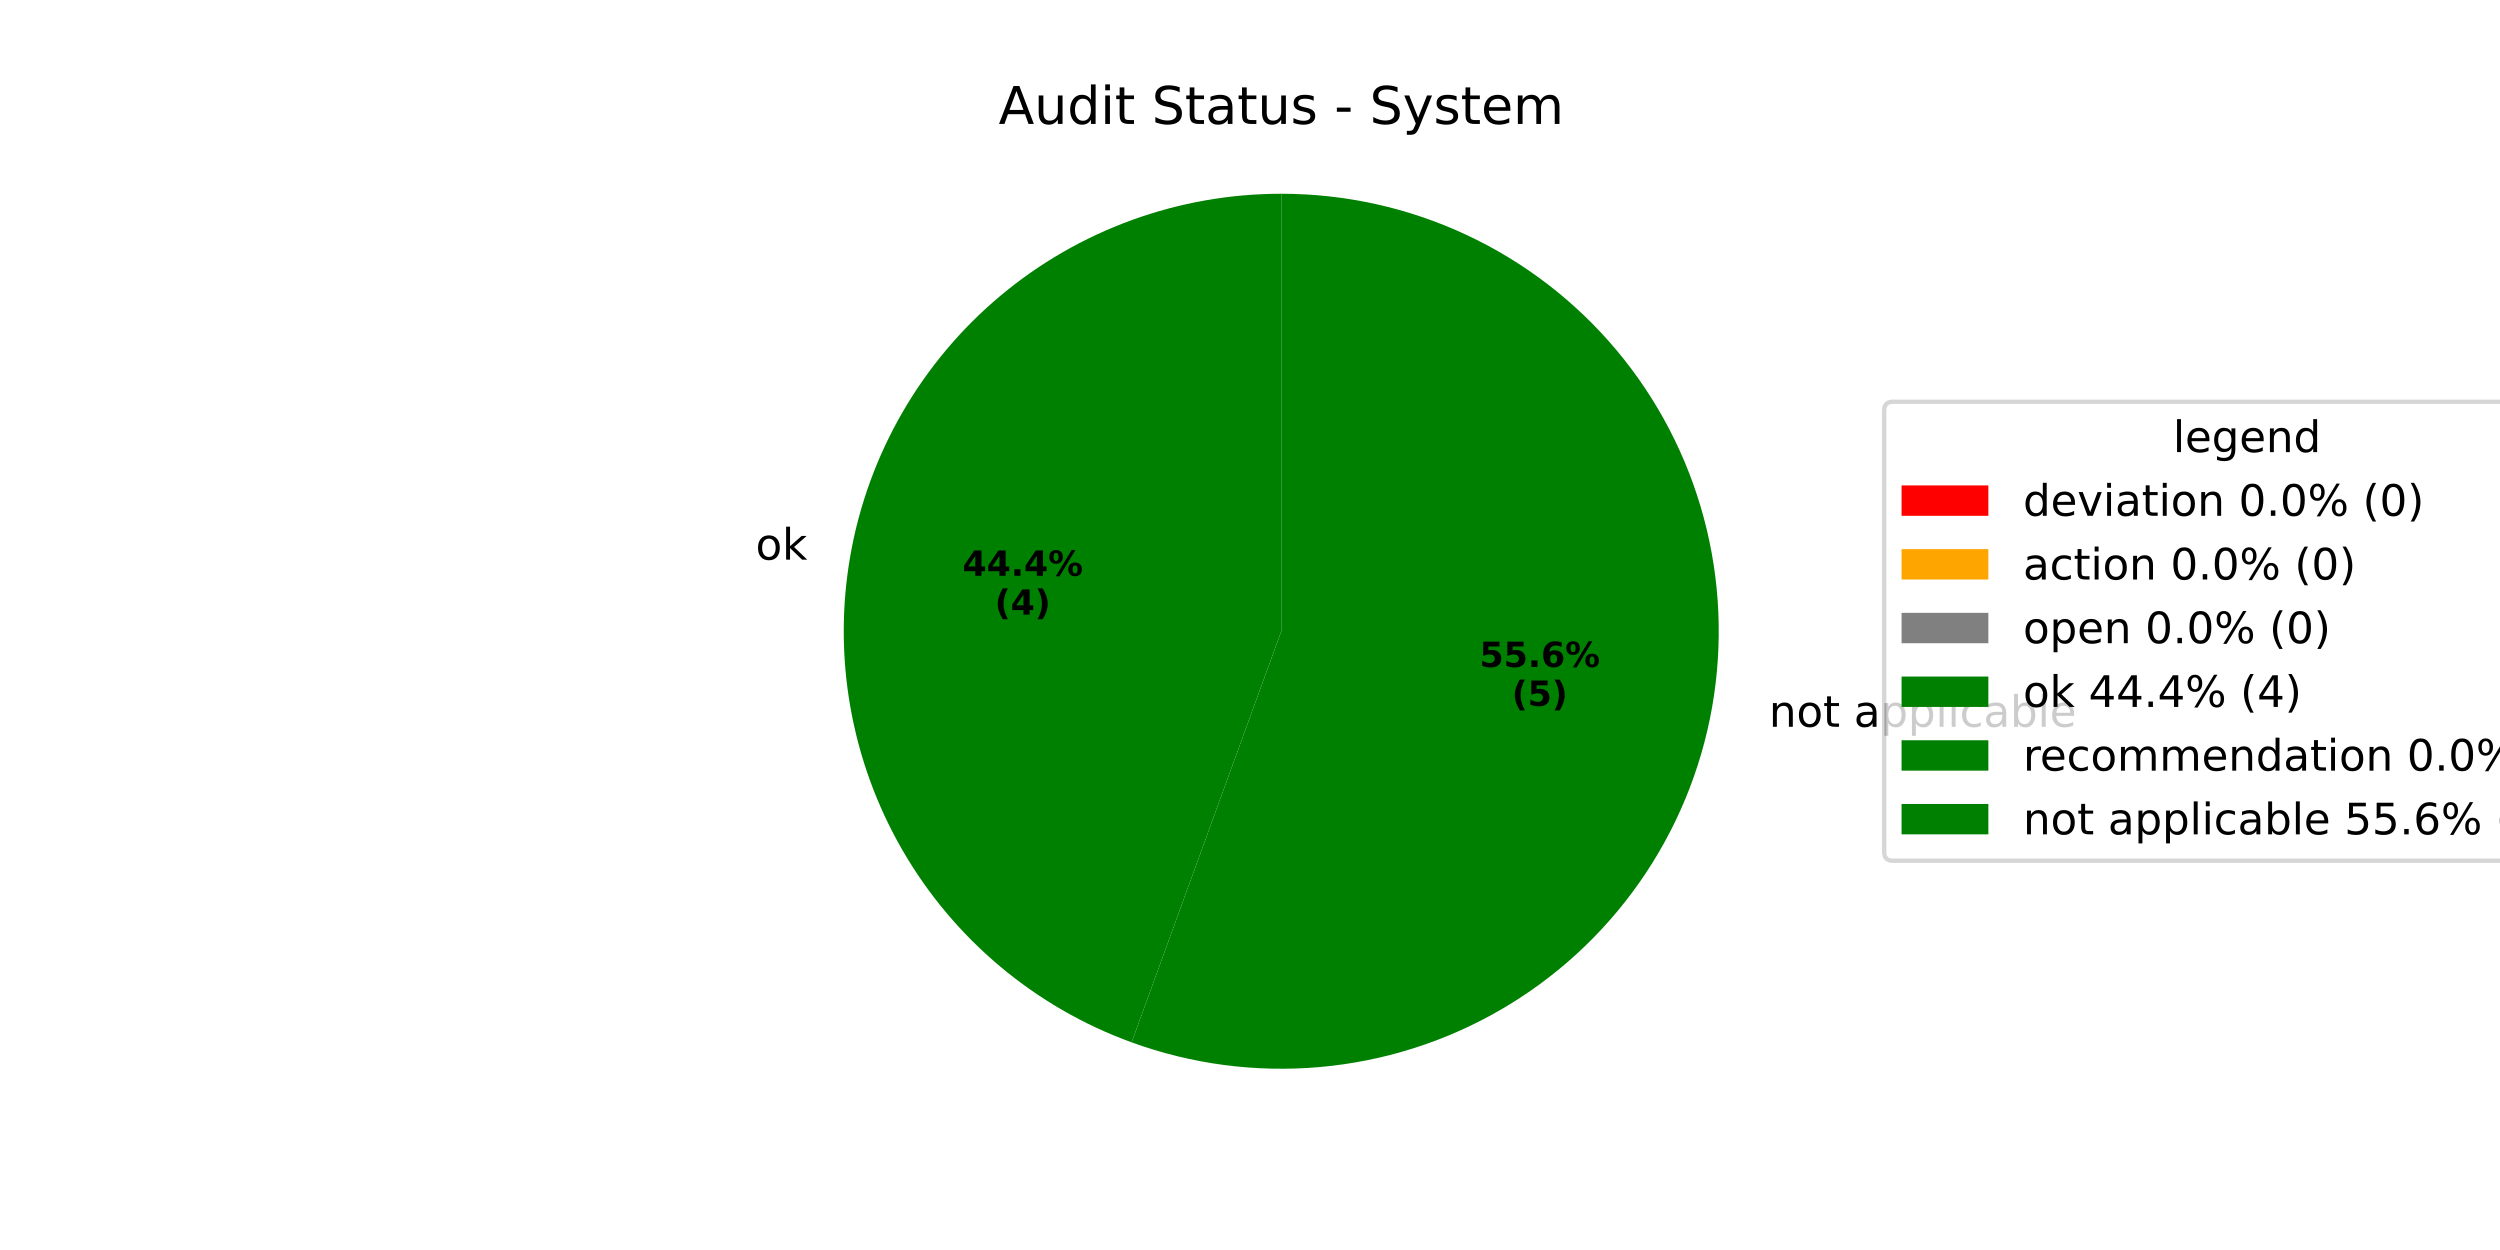
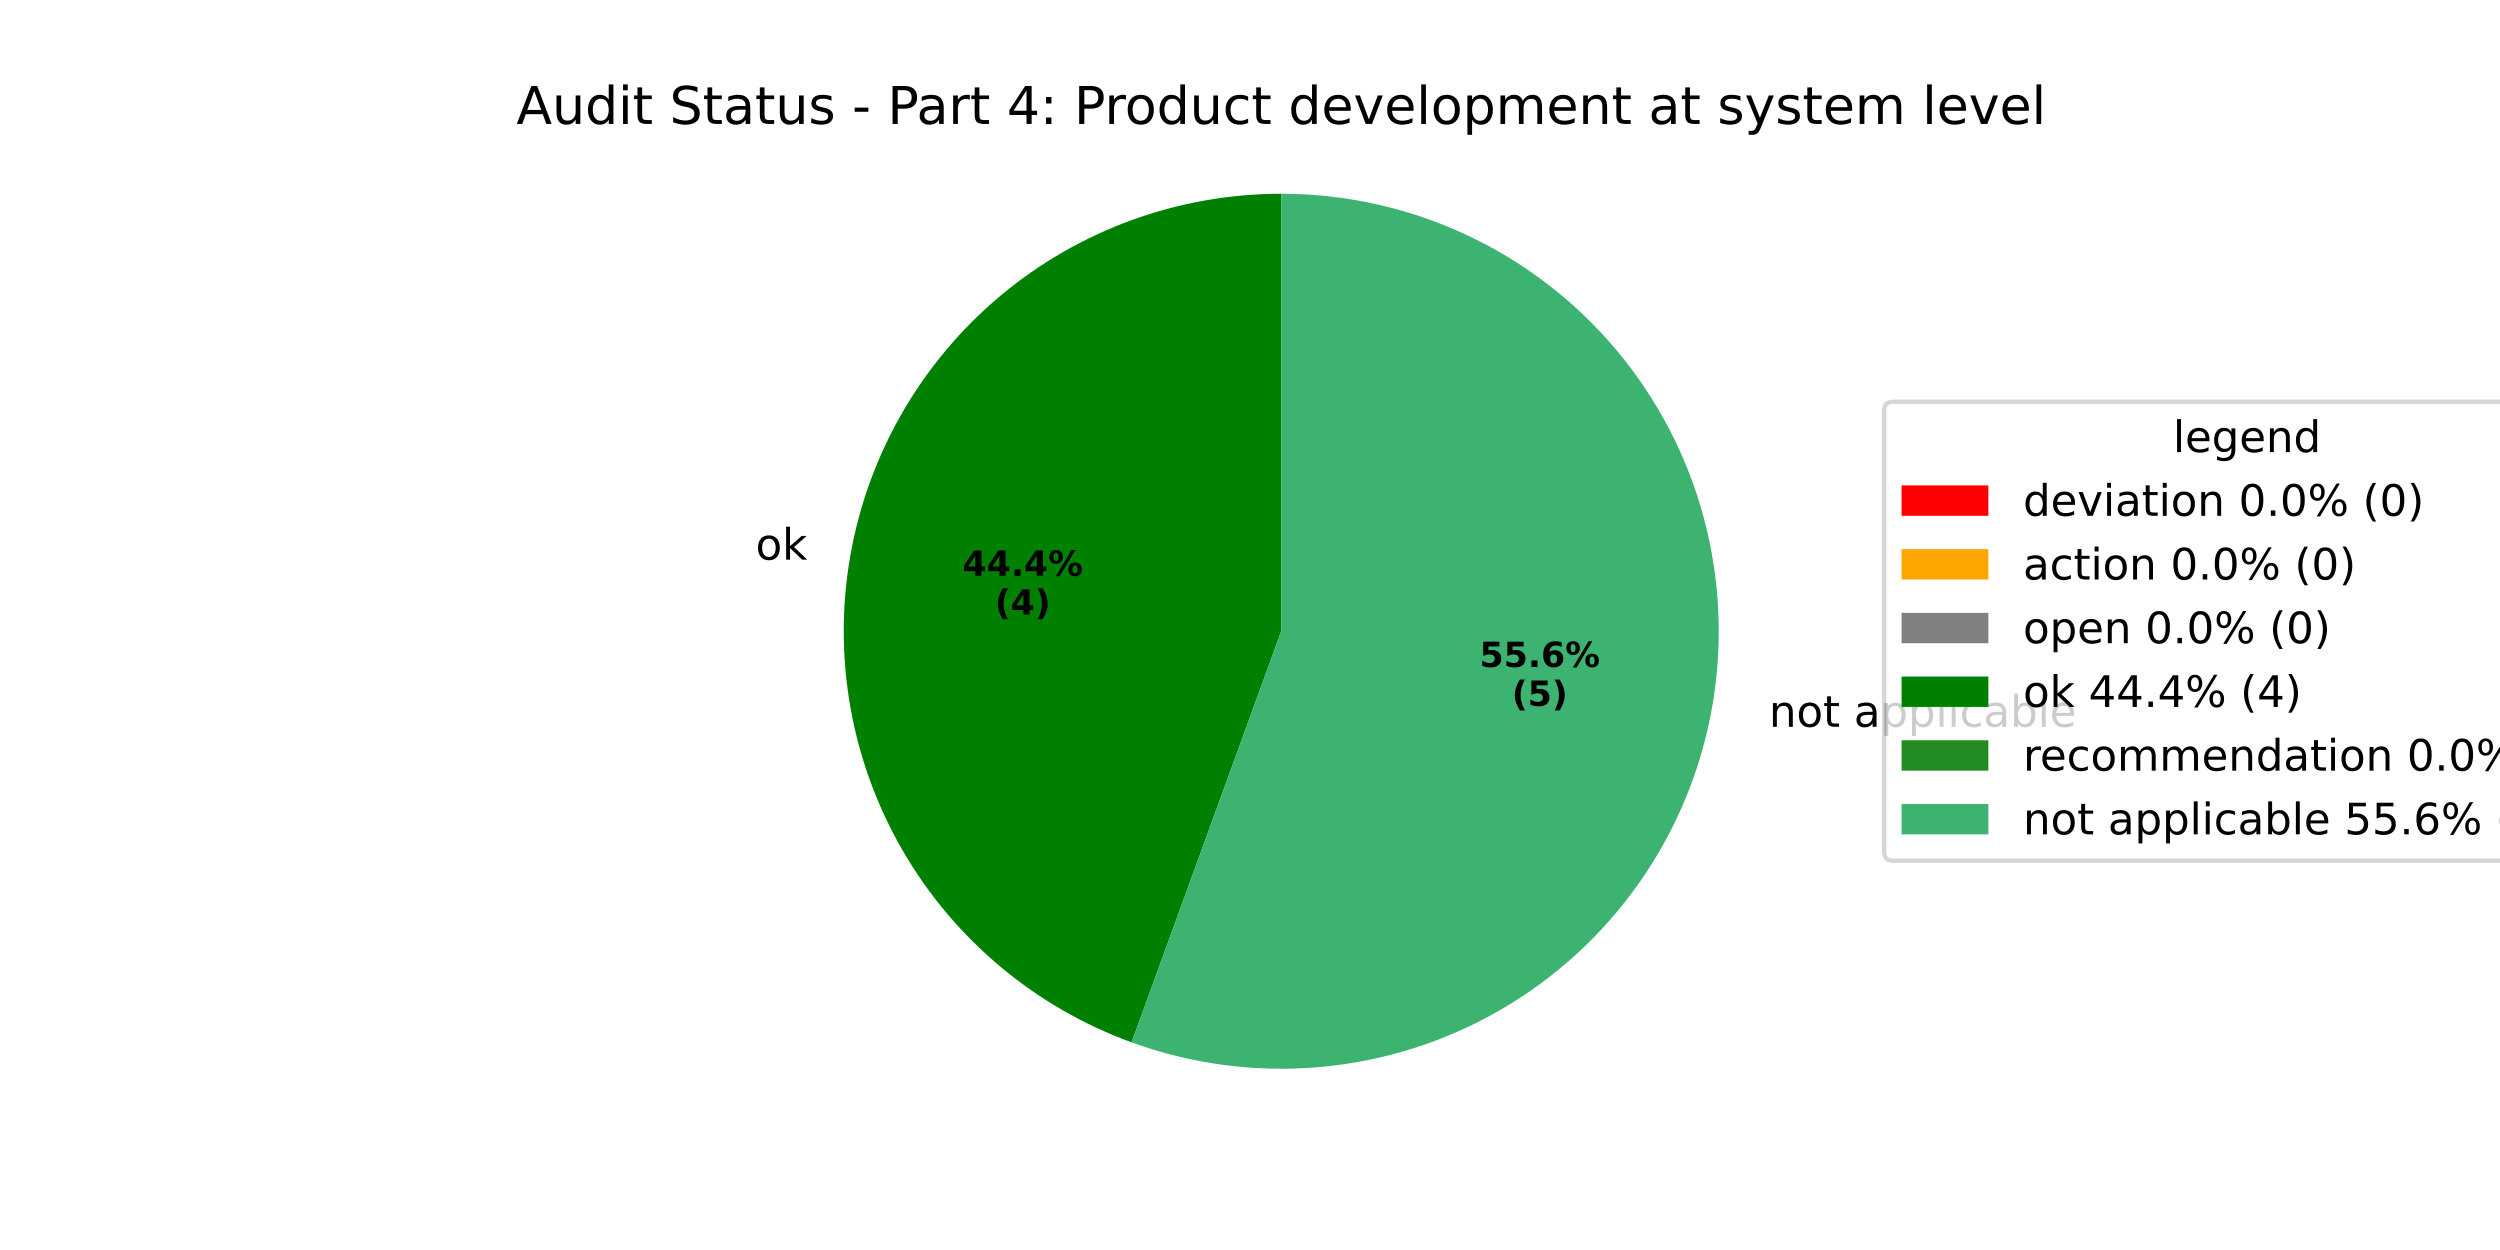
<svg xmlns="http://www.w3.org/2000/svg" xmlns:xlink="http://www.w3.org/1999/xlink" width="576pt" height="288pt" viewBox="0 0 576 288" version="1.1">
  <defs>
    <style type="text/css">*{stroke-linejoin: round; stroke-linecap: butt}</style>
  </defs>
  <g id="figure_1">
    <g id="patch_1">
      <path d="M 0 288  L 576 288  L 576 0  L 0 0  z " style="fill: #ffffff" />
    </g>
    <g id="axes_1">
      <g id="patch_2">
        <path d="M 295.2 44.64  C 295.2 44.64 295.2 44.64 295.2 44.64  L 295.2 145.44  z " style="fill: #ff0000" />
      </g>
      <g id="patch_3">
        <path d="M 295.2 44.64  C 295.2 44.64 295.2 44.64 295.2 44.64  L 295.2 145.44  z " style="fill: #ffa500" />
      </g>
      <g id="patch_4">
        <path d="M 295.2 44.64  C 295.2 44.64 295.2 44.64 295.2 44.64  L 295.2 145.44  z " style="fill: #808080" />
      </g>
      <g id="patch_5">
        <path d="M 295.2 44.64  C 271.507 44.64 248.556 52.993 230.407 68.223  C 212.257 83.452 200.045 104.604 195.931 127.936  C 191.817 151.269 196.058 175.322 207.904 195.84  C 219.751 216.358 238.46 232.058 260.724 240.161  L 295.2 145.44  z " style="fill: #008000" />
      </g>
      <g id="patch_6">
-         <path d="M 260.724 240.161  C 260.724 240.161 260.724 240.161 260.724 240.161  L 295.2 145.44  z " style="fill: #008000" />
+         <path d="M 260.724 240.161  C 260.724 240.161 260.724 240.161 260.724 240.161  L 295.2 145.44  z " style="fill: #228b22" />
      </g>
      <g id="patch_7">
-         <path d="M 260.724 240.161  C 274.555 245.195 289.322 247.139 303.985 245.856  C 318.648 244.574 332.853 240.095 345.6 232.735  C 358.346 225.376 369.328 215.313 377.77 203.257  C 386.213 191.2 391.912 177.439 394.468 162.944  C 397.024 148.449 396.375 133.568 392.565 119.351  C 388.756 105.134 381.878 91.922 372.417 80.647  C 362.956 69.372 351.139 60.305 337.8 54.084  C 324.46 47.864 309.918 44.64 295.2 44.64  L 295.2 145.44  z " style="fill: #008000" />
+         <path d="M 260.724 240.161  C 274.555 245.195 289.322 247.139 303.985 245.856  C 318.648 244.574 332.853 240.095 345.6 232.735  C 358.346 225.376 369.328 215.313 377.77 203.257  C 386.213 191.2 391.912 177.439 394.468 162.944  C 397.024 148.449 396.375 133.568 392.565 119.351  C 388.756 105.134 381.878 91.922 372.417 80.647  C 362.956 69.372 351.139 60.305 337.8 54.084  C 324.46 47.864 309.918 44.64 295.2 44.64  L 295.2 145.44  z " style="fill: #3cb371" />
      </g>
      <g id="matplotlib.axis_1" />
      <g id="matplotlib.axis_2" />
      <g id="text_1">
        <g transform="translate(170.9167 128.9453) scale(0.1 -0.1)">
          <defs>
            <path id="DejaVuSans-20" transform="scale(0.015625)" />
            <path id="DejaVuSans-6f" d="M 1959 3097  Q 1497 3097 1228 2736  Q 959 2375 959 1747  Q 959 1119 1226 758  Q 1494 397 1959 397  Q 2419 397 2687 759  Q 2956 1122 2956 1747  Q 2956 2369 2687 2733  Q 2419 3097 1959 3097  z M 1959 3584  Q 2709 3584 3137 3096  Q 3566 2609 3566 1747  Q 3566 888 3137 398  Q 2709 -91 1959 -91  Q 1206 -91 779 398  Q 353 888 353 1747  Q 353 2609 779 3096  Q 1206 3584 1959 3584  z " transform="scale(0.015625)" />
            <path id="DejaVuSans-6b" d="M 581 4863  L 1159 4863  L 1159 1991  L 2875 3500  L 3609 3500  L 1753 1863  L 3688 0  L 2938 0  L 1159 1709  L 1159 0  L 581 0  L 581 4863  z " transform="scale(0.015625)" />
          </defs>
          <use xlink:href="#DejaVuSans-20" />
          <use xlink:href="#DejaVuSans-6f" transform="translate(31.78711 0)" />
          <use xlink:href="#DejaVuSans-6b" transform="translate(92.96875 0)" />
        </g>
      </g>
      <g id="text_2">
        <g transform="translate(221.7617 132.6661) scale(0.08 -0.08)">
          <defs>
            <path id="DejaVuSans-Bold-34" d="M 2356 3675  L 1038 1722  L 2356 1722  L 2356 3675  z M 2156 4666  L 3494 4666  L 3494 1722  L 4159 1722  L 4159 850  L 3494 850  L 3494 0  L 2356 0  L 2356 850  L 288 850  L 288 1881  L 2156 4666  z " transform="scale(0.015625)" />
            <path id="DejaVuSans-Bold-2e" d="M 653 1209  L 1778 1209  L 1778 0  L 653 0  L 653 1209  z " transform="scale(0.015625)" />
            <path id="DejaVuSans-Bold-25" d="M 4959 1925  Q 4738 1925 4616 1733  Q 4494 1541 4494 1184  Q 4494 825 4614 633  Q 4734 441 4959 441  Q 5184 441 5303 633  Q 5422 825 5422 1184  Q 5422 1541 5301 1733  Q 5181 1925 4959 1925  z M 4959 2450  Q 5541 2450 5875 2112  Q 6209 1775 6209 1184  Q 6209 594 5875 251  Q 5541 -91 4959 -91  Q 4378 -91 4042 251  Q 3706 594 3706 1184  Q 3706 1772 4042 2111  Q 4378 2450 4959 2450  z M 2094 -91  L 1403 -91  L 4319 4750  L 5013 4750  L 2094 -91  z M 1453 4750  Q 2034 4750 2367 4411  Q 2700 4072 2700 3481  Q 2700 2891 2367 2550  Q 2034 2209 1453 2209  Q 872 2209 539 2550  Q 206 2891 206 3481  Q 206 4072 539 4411  Q 872 4750 1453 4750  z M 1453 4225  Q 1228 4225 1106 4031  Q 984 3838 984 3481  Q 984 3122 1106 2926  Q 1228 2731 1453 2731  Q 1678 2731 1798 2926  Q 1919 3122 1919 3481  Q 1919 3838 1797 4031  Q 1675 4225 1453 4225  z " transform="scale(0.015625)" />
          </defs>
          <use xlink:href="#DejaVuSans-Bold-34" />
          <use xlink:href="#DejaVuSans-Bold-34" transform="translate(69.58008 0)" />
          <use xlink:href="#DejaVuSans-Bold-2e" transform="translate(139.1602 0)" />
          <use xlink:href="#DejaVuSans-Bold-34" transform="translate(177.1484 0)" />
          <use xlink:href="#DejaVuSans-Bold-25" transform="translate(246.7285 0)" />
        </g>
        <g transform="translate(229.1992 141.6244) scale(0.08 -0.08)">
          <defs>
            <path id="DejaVuSans-Bold-28" d="M 2413 -844  L 1484 -844  Q 1006 -72 778 623  Q 550 1319 550 2003  Q 550 2688 779 3389  Q 1009 4091 1484 4856  L 2413 4856  Q 2013 4116 1813 3408  Q 1613 2700 1613 2009  Q 1613 1319 1811 609  Q 2009 -100 2413 -844  z " transform="scale(0.015625)" />
            <path id="DejaVuSans-Bold-29" d="M 513 -844  Q 913 -100 1113 609  Q 1313 1319 1313 2009  Q 1313 2700 1113 3408  Q 913 4116 513 4856  L 1441 4856  Q 1916 4091 2145 3389  Q 2375 2688 2375 2003  Q 2375 1319 2147 623  Q 1919 -72 1441 -844  L 513 -844  z " transform="scale(0.015625)" />
          </defs>
          <use xlink:href="#DejaVuSans-Bold-28" />
          <use xlink:href="#DejaVuSans-Bold-34" transform="translate(45.70312 0)" />
          <use xlink:href="#DejaVuSans-Bold-29" transform="translate(115.2832 0)" />
        </g>
      </g>
      <g id="text_3">
        <g transform="translate(404.3952 167.4535) scale(0.1 -0.1)">
          <defs>
            <path id="DejaVuSans-6e" d="M 3513 2113  L 3513 0  L 2938 0  L 2938 2094  Q 2938 2591 2744 2837  Q 2550 3084 2163 3084  Q 1697 3084 1428 2787  Q 1159 2491 1159 1978  L 1159 0  L 581 0  L 581 3500  L 1159 3500  L 1159 2956  Q 1366 3272 1645 3428  Q 1925 3584 2291 3584  Q 2894 3584 3203 3211  Q 3513 2838 3513 2113  z " transform="scale(0.015625)" />
            <path id="DejaVuSans-74" d="M 1172 4494  L 1172 3500  L 2356 3500  L 2356 3053  L 1172 3053  L 1172 1153  Q 1172 725 1289 603  Q 1406 481 1766 481  L 2356 481  L 2356 0  L 1766 0  Q 1100 0 847 248  Q 594 497 594 1153  L 594 3053  L 172 3053  L 172 3500  L 594 3500  L 594 4494  L 1172 4494  z " transform="scale(0.015625)" />
            <path id="DejaVuSans-61" d="M 2194 1759  Q 1497 1759 1228 1600  Q 959 1441 959 1056  Q 959 750 1161 570  Q 1363 391 1709 391  Q 2188 391 2477 730  Q 2766 1069 2766 1631  L 2766 1759  L 2194 1759  z M 3341 1997  L 3341 0  L 2766 0  L 2766 531  Q 2569 213 2275 61  Q 1981 -91 1556 -91  Q 1019 -91 701 211  Q 384 513 384 1019  Q 384 1609 779 1909  Q 1175 2209 1959 2209  L 2766 2209  L 2766 2266  Q 2766 2663 2505 2880  Q 2244 3097 1772 3097  Q 1472 3097 1187 3025  Q 903 2953 641 2809  L 641 3341  Q 956 3463 1253 3523  Q 1550 3584 1831 3584  Q 2591 3584 2966 3190  Q 3341 2797 3341 1997  z " transform="scale(0.015625)" />
            <path id="DejaVuSans-70" d="M 1159 525  L 1159 -1331  L 581 -1331  L 581 3500  L 1159 3500  L 1159 2969  Q 1341 3281 1617 3432  Q 1894 3584 2278 3584  Q 2916 3584 3314 3078  Q 3713 2572 3713 1747  Q 3713 922 3314 415  Q 2916 -91 2278 -91  Q 1894 -91 1617 61  Q 1341 213 1159 525  z M 3116 1747  Q 3116 2381 2855 2742  Q 2594 3103 2138 3103  Q 1681 3103 1420 2742  Q 1159 2381 1159 1747  Q 1159 1113 1420 752  Q 1681 391 2138 391  Q 2594 391 2855 752  Q 3116 1113 3116 1747  z " transform="scale(0.015625)" />
            <path id="DejaVuSans-6c" d="M 603 4863  L 1178 4863  L 1178 0  L 603 0  L 603 4863  z " transform="scale(0.015625)" />
            <path id="DejaVuSans-69" d="M 603 3500  L 1178 3500  L 1178 0  L 603 0  L 603 3500  z M 603 4863  L 1178 4863  L 1178 4134  L 603 4134  L 603 4863  z " transform="scale(0.015625)" />
            <path id="DejaVuSans-63" d="M 3122 3366  L 3122 2828  Q 2878 2963 2633 3030  Q 2388 3097 2138 3097  Q 1578 3097 1268 2742  Q 959 2388 959 1747  Q 959 1106 1268 751  Q 1578 397 2138 397  Q 2388 397 2633 464  Q 2878 531 3122 666  L 3122 134  Q 2881 22 2623 -34  Q 2366 -91 2075 -91  Q 1284 -91 818 406  Q 353 903 353 1747  Q 353 2603 823 3093  Q 1294 3584 2113 3584  Q 2378 3584 2631 3529  Q 2884 3475 3122 3366  z " transform="scale(0.015625)" />
            <path id="DejaVuSans-62" d="M 3116 1747  Q 3116 2381 2855 2742  Q 2594 3103 2138 3103  Q 1681 3103 1420 2742  Q 1159 2381 1159 1747  Q 1159 1113 1420 752  Q 1681 391 2138 391  Q 2594 391 2855 752  Q 3116 1113 3116 1747  z M 1159 2969  Q 1341 3281 1617 3432  Q 1894 3584 2278 3584  Q 2916 3584 3314 3078  Q 3713 2572 3713 1747  Q 3713 922 3314 415  Q 2916 -91 2278 -91  Q 1894 -91 1617 61  Q 1341 213 1159 525  L 1159 0  L 581 0  L 581 4863  L 1159 4863  L 1159 2969  z " transform="scale(0.015625)" />
            <path id="DejaVuSans-65" d="M 3597 1894  L 3597 1613  L 953 1613  Q 991 1019 1311 708  Q 1631 397 2203 397  Q 2534 397 2845 478  Q 3156 559 3463 722  L 3463 178  Q 3153 47 2828 -22  Q 2503 -91 2169 -91  Q 1331 -91 842 396  Q 353 884 353 1716  Q 353 2575 817 3079  Q 1281 3584 2069 3584  Q 2775 3584 3186 3129  Q 3597 2675 3597 1894  z M 3022 2063  Q 3016 2534 2758 2815  Q 2500 3097 2075 3097  Q 1594 3097 1305 2825  Q 1016 2553 972 2059  L 3022 2063  z " transform="scale(0.015625)" />
          </defs>
          <use xlink:href="#DejaVuSans-20" />
          <use xlink:href="#DejaVuSans-6e" transform="translate(31.78711 0)" />
          <use xlink:href="#DejaVuSans-6f" transform="translate(95.16602 0)" />
          <use xlink:href="#DejaVuSans-74" transform="translate(156.3477 0)" />
          <use xlink:href="#DejaVuSans-20" transform="translate(195.5566 0)" />
          <use xlink:href="#DejaVuSans-61" transform="translate(227.3438 0)" />
          <use xlink:href="#DejaVuSans-70" transform="translate(288.623 0)" />
          <use xlink:href="#DejaVuSans-70" transform="translate(352.0996 0)" />
          <use xlink:href="#DejaVuSans-6c" transform="translate(415.5762 0)" />
          <use xlink:href="#DejaVuSans-69" transform="translate(443.3594 0)" />
          <use xlink:href="#DejaVuSans-63" transform="translate(471.1426 0)" />
          <use xlink:href="#DejaVuSans-61" transform="translate(526.123 0)" />
          <use xlink:href="#DejaVuSans-62" transform="translate(587.4023 0)" />
          <use xlink:href="#DejaVuSans-6c" transform="translate(650.8789 0)" />
          <use xlink:href="#DejaVuSans-65" transform="translate(678.6621 0)" />
        </g>
      </g>
      <g id="text_4">
        <g transform="translate(340.884 153.6706) scale(0.08 -0.08)">
          <defs>
            <path id="DejaVuSans-Bold-35" d="M 678 4666  L 3669 4666  L 3669 3781  L 1638 3781  L 1638 3059  Q 1775 3097 1914 3117  Q 2053 3138 2203 3138  Q 3056 3138 3531 2711  Q 4006 2284 4006 1522  Q 4006 766 3489 337  Q 2972 -91 2053 -91  Q 1656 -91 1267 -14  Q 878 63 494 219  L 494 1166  Q 875 947 1217 837  Q 1559 728 1863 728  Q 2300 728 2551 942  Q 2803 1156 2803 1522  Q 2803 1891 2551 2103  Q 2300 2316 1863 2316  Q 1603 2316 1309 2248  Q 1016 2181 678 2041  L 678 4666  z " transform="scale(0.015625)" />
            <path id="DejaVuSans-Bold-36" d="M 2316 2303  Q 2000 2303 1842 2098  Q 1684 1894 1684 1484  Q 1684 1075 1842 870  Q 2000 666 2316 666  Q 2634 666 2792 870  Q 2950 1075 2950 1484  Q 2950 1894 2792 2098  Q 2634 2303 2316 2303  z M 3803 4544  L 3803 3681  Q 3506 3822 3243 3889  Q 2981 3956 2731 3956  Q 2194 3956 1894 3657  Q 1594 3359 1544 2772  Q 1750 2925 1990 3001  Q 2231 3078 2516 3078  Q 3231 3078 3670 2659  Q 4109 2241 4109 1563  Q 4109 813 3618 361  Q 3128 -91 2303 -91  Q 1394 -91 895 523  Q 397 1138 397 2266  Q 397 3422 980 4083  Q 1563 4744 2578 4744  Q 2900 4744 3203 4694  Q 3506 4644 3803 4544  z " transform="scale(0.015625)" />
          </defs>
          <use xlink:href="#DejaVuSans-Bold-35" />
          <use xlink:href="#DejaVuSans-Bold-35" transform="translate(69.58008 0)" />
          <use xlink:href="#DejaVuSans-Bold-2e" transform="translate(139.1602 0)" />
          <use xlink:href="#DejaVuSans-Bold-36" transform="translate(177.1484 0)" />
          <use xlink:href="#DejaVuSans-Bold-25" transform="translate(246.7285 0)" />
        </g>
        <g transform="translate(348.3215 162.6289) scale(0.08 -0.08)">
          <use xlink:href="#DejaVuSans-Bold-28" />
          <use xlink:href="#DejaVuSans-Bold-35" transform="translate(45.70312 0)" />
          <use xlink:href="#DejaVuSans-Bold-29" transform="translate(115.2832 0)" />
        </g>
      </g>
      <g id="text_5">
-         <g transform="translate(230.0869 28.56) scale(0.12 -0.12)">
+         <g transform="translate(118.9884 28.56) scale(0.12 -0.12)">
          <defs>
            <path id="DejaVuSans-41" d="M 2188 4044  L 1331 1722  L 3047 1722  L 2188 4044  z M 1831 4666  L 2547 4666  L 4325 0  L 3669 0  L 3244 1197  L 1141 1197  L 716 0  L 50 0  L 1831 4666  z " transform="scale(0.015625)" />
            <path id="DejaVuSans-75" d="M 544 1381  L 544 3500  L 1119 3500  L 1119 1403  Q 1119 906 1312 657  Q 1506 409 1894 409  Q 2359 409 2629 706  Q 2900 1003 2900 1516  L 2900 3500  L 3475 3500  L 3475 0  L 2900 0  L 2900 538  Q 2691 219 2414 64  Q 2138 -91 1772 -91  Q 1169 -91 856 284  Q 544 659 544 1381  z M 1991 3584  L 1991 3584  z " transform="scale(0.015625)" />
            <path id="DejaVuSans-64" d="M 2906 2969  L 2906 4863  L 3481 4863  L 3481 0  L 2906 0  L 2906 525  Q 2725 213 2448 61  Q 2172 -91 1784 -91  Q 1150 -91 751 415  Q 353 922 353 1747  Q 353 2572 751 3078  Q 1150 3584 1784 3584  Q 2172 3584 2448 3432  Q 2725 3281 2906 2969  z M 947 1747  Q 947 1113 1208 752  Q 1469 391 1925 391  Q 2381 391 2643 752  Q 2906 1113 2906 1747  Q 2906 2381 2643 2742  Q 2381 3103 1925 3103  Q 1469 3103 1208 2742  Q 947 2381 947 1747  z " transform="scale(0.015625)" />
            <path id="DejaVuSans-53" d="M 3425 4513  L 3425 3897  Q 3066 4069 2747 4153  Q 2428 4238 2131 4238  Q 1616 4238 1336 4038  Q 1056 3838 1056 3469  Q 1056 3159 1242 3001  Q 1428 2844 1947 2747  L 2328 2669  Q 3034 2534 3370 2195  Q 3706 1856 3706 1288  Q 3706 609 3251 259  Q 2797 -91 1919 -91  Q 1588 -91 1214 -16  Q 841 59 441 206  L 441 856  Q 825 641 1194 531  Q 1563 422 1919 422  Q 2459 422 2753 634  Q 3047 847 3047 1241  Q 3047 1584 2836 1778  Q 2625 1972 2144 2069  L 1759 2144  Q 1053 2284 737 2584  Q 422 2884 422 3419  Q 422 4038 858 4394  Q 1294 4750 2059 4750  Q 2388 4750 2728 4690  Q 3069 4631 3425 4513  z " transform="scale(0.015625)" />
            <path id="DejaVuSans-73" d="M 2834 3397  L 2834 2853  Q 2591 2978 2328 3040  Q 2066 3103 1784 3103  Q 1356 3103 1142 2972  Q 928 2841 928 2578  Q 928 2378 1081 2264  Q 1234 2150 1697 2047  L 1894 2003  Q 2506 1872 2764 1633  Q 3022 1394 3022 966  Q 3022 478 2636 193  Q 2250 -91 1575 -91  Q 1294 -91 989 -36  Q 684 19 347 128  L 347 722  Q 666 556 975 473  Q 1284 391 1588 391  Q 1994 391 2212 530  Q 2431 669 2431 922  Q 2431 1156 2273 1281  Q 2116 1406 1581 1522  L 1381 1569  Q 847 1681 609 1914  Q 372 2147 372 2553  Q 372 3047 722 3315  Q 1072 3584 1716 3584  Q 2034 3584 2315 3537  Q 2597 3491 2834 3397  z " transform="scale(0.015625)" />
            <path id="DejaVuSans-2d" d="M 313 2009  L 1997 2009  L 1997 1497  L 313 1497  L 313 2009  z " transform="scale(0.015625)" />
+             <path id="DejaVuSans-50" d="M 1259 4147  L 1259 2394  L 2053 2394  Q 2494 2394 2734 2622  Q 2975 2850 2975 3272  Q 2975 3691 2734 3919  Q 2494 4147 2053 4147  L 1259 4147  z M 628 4666  L 2053 4666  Q 2838 4666 3239 4311  Q 3641 3956 3641 3272  Q 3641 2581 3239 2228  Q 2838 1875 2053 1875  L 1259 1875  L 1259 0  L 628 0  L 628 4666  z " transform="scale(0.015625)" />
+             <path id="DejaVuSans-72" d="M 2631 2963  Q 2534 3019 2420 3045  Q 2306 3072 2169 3072  Q 1681 3072 1420 2755  Q 1159 2438 1159 1844  L 1159 0  L 581 0  L 581 3500  L 1159 3500  L 1159 2956  Q 1341 3275 1631 3429  Q 1922 3584 2338 3584  Q 2397 3584 2469 3576  Q 2541 3569 2628 3553  L 2631 2963  z " transform="scale(0.015625)" />
+             <path id="DejaVuSans-34" d="M 2419 4116  L 825 1625  L 2419 1625  L 2419 4116  z M 2253 4666  L 3047 4666  L 3047 1625  L 3713 1625  L 3713 1100  L 3047 1100  L 3047 0  L 2419 0  L 2419 1100  L 313 1100  L 313 1709  L 2253 4666  z " transform="scale(0.015625)" />
+             <path id="DejaVuSans-3a" d="M 750 794  L 1409 794  L 1409 0  L 750 0  L 750 794  z M 750 3309  L 1409 3309  L 1409 2516  L 750 2516  L 750 3309  z " transform="scale(0.015625)" />
+             <path id="DejaVuSans-76" d="M 191 3500  L 800 3500  L 1894 563  L 2988 3500  L 3597 3500  L 2284 0  L 1503 0  L 191 3500  z " transform="scale(0.015625)" />
+             <path id="DejaVuSans-6d" d="M 3328 2828  Q 3544 3216 3844 3400  Q 4144 3584 4550 3584  Q 5097 3584 5394 3201  Q 5691 2819 5691 2113  L 5691 0  L 5113 0  L 5113 2094  Q 5113 2597 4934 2840  Q 4756 3084 4391 3084  Q 3944 3084 3684 2787  Q 3425 2491 3425 1978  L 3425 0  L 2847 0  L 2847 2094  Q 2847 2600 2669 2842  Q 2491 3084 2119 3084  Q 1678 3084 1418 2786  Q 1159 2488 1159 1978  L 1159 0  L 581 0  L 581 3500  L 1159 3500  L 1159 2956  Q 1356 3278 1631 3431  Q 1906 3584 2284 3584  Q 2666 3584 2933 3390  Q 3200 3197 3328 2828  z " transform="scale(0.015625)" />
            <path id="DejaVuSans-79" d="M 2059 -325  Q 1816 -950 1584 -1140  Q 1353 -1331 966 -1331  L 506 -1331  L 506 -850  L 844 -850  Q 1081 -850 1212 -737  Q 1344 -625 1503 -206  L 1606 56  L 191 3500  L 800 3500  L 1894 763  L 2988 3500  L 3597 3500  L 2059 -325  z " transform="scale(0.015625)" />
-             <path id="DejaVuSans-6d" d="M 3328 2828  Q 3544 3216 3844 3400  Q 4144 3584 4550 3584  Q 5097 3584 5394 3201  Q 5691 2819 5691 2113  L 5691 0  L 5113 0  L 5113 2094  Q 5113 2597 4934 2840  Q 4756 3084 4391 3084  Q 3944 3084 3684 2787  Q 3425 2491 3425 1978  L 3425 0  L 2847 0  L 2847 2094  Q 2847 2600 2669 2842  Q 2491 3084 2119 3084  Q 1678 3084 1418 2786  Q 1159 2488 1159 1978  L 1159 0  L 581 0  L 581 3500  L 1159 3500  L 1159 2956  Q 1356 3278 1631 3431  Q 1906 3584 2284 3584  Q 2666 3584 2933 3390  Q 3200 3197 3328 2828  z " transform="scale(0.015625)" />
          </defs>
          <use xlink:href="#DejaVuSans-41" />
          <use xlink:href="#DejaVuSans-75" transform="translate(68.4082 0)" />
          <use xlink:href="#DejaVuSans-64" transform="translate(131.7871 0)" />
          <use xlink:href="#DejaVuSans-69" transform="translate(195.2637 0)" />
          <use xlink:href="#DejaVuSans-74" transform="translate(223.0469 0)" />
          <use xlink:href="#DejaVuSans-20" transform="translate(262.2559 0)" />
          <use xlink:href="#DejaVuSans-53" transform="translate(294.043 0)" />
          <use xlink:href="#DejaVuSans-74" transform="translate(357.5195 0)" />
          <use xlink:href="#DejaVuSans-61" transform="translate(396.7285 0)" />
          <use xlink:href="#DejaVuSans-74" transform="translate(458.0078 0)" />
          <use xlink:href="#DejaVuSans-75" transform="translate(497.2168 0)" />
          <use xlink:href="#DejaVuSans-73" transform="translate(560.5957 0)" />
          <use xlink:href="#DejaVuSans-20" transform="translate(612.6953 0)" />
          <use xlink:href="#DejaVuSans-2d" transform="translate(644.4824 0)" />
          <use xlink:href="#DejaVuSans-20" transform="translate(680.5664 0)" />
-           <use xlink:href="#DejaVuSans-53" transform="translate(712.3535 0)" />
-           <use xlink:href="#DejaVuSans-79" transform="translate(775.8301 0)" />
-           <use xlink:href="#DejaVuSans-73" transform="translate(835.0098 0)" />
-           <use xlink:href="#DejaVuSans-74" transform="translate(887.1094 0)" />
-           <use xlink:href="#DejaVuSans-65" transform="translate(926.3184 0)" />
-           <use xlink:href="#DejaVuSans-6d" transform="translate(987.8418 0)" />
+           <use xlink:href="#DejaVuSans-50" transform="translate(712.3535 0)" />
+           <use xlink:href="#DejaVuSans-61" transform="translate(768.1562 0)" />
+           <use xlink:href="#DejaVuSans-72" transform="translate(829.4355 0)" />
+           <use xlink:href="#DejaVuSans-74" transform="translate(870.5488 0)" />
+           <use xlink:href="#DejaVuSans-20" transform="translate(909.7578 0)" />
+           <use xlink:href="#DejaVuSans-34" transform="translate(941.5449 0)" />
+           <use xlink:href="#DejaVuSans-3a" transform="translate(1005.168 0)" />
+           <use xlink:href="#DejaVuSans-20" transform="translate(1038.859 0)" />
+           <use xlink:href="#DejaVuSans-50" transform="translate(1070.646 0)" />
+           <use xlink:href="#DejaVuSans-72" transform="translate(1129.199 0)" />
+           <use xlink:href="#DejaVuSans-6f" transform="translate(1168.062 0)" />
+           <use xlink:href="#DejaVuSans-64" transform="translate(1229.244 0)" />
+           <use xlink:href="#DejaVuSans-75" transform="translate(1292.721 0)" />
+           <use xlink:href="#DejaVuSans-63" transform="translate(1356.1 0)" />
+           <use xlink:href="#DejaVuSans-74" transform="translate(1411.08 0)" />
+           <use xlink:href="#DejaVuSans-20" transform="translate(1450.289 0)" />
+           <use xlink:href="#DejaVuSans-64" transform="translate(1482.076 0)" />
+           <use xlink:href="#DejaVuSans-65" transform="translate(1545.553 0)" />
+           <use xlink:href="#DejaVuSans-76" transform="translate(1607.076 0)" />
+           <use xlink:href="#DejaVuSans-65" transform="translate(1666.256 0)" />
+           <use xlink:href="#DejaVuSans-6c" transform="translate(1727.779 0)" />
+           <use xlink:href="#DejaVuSans-6f" transform="translate(1755.562 0)" />
+           <use xlink:href="#DejaVuSans-70" transform="translate(1816.744 0)" />
+           <use xlink:href="#DejaVuSans-6d" transform="translate(1880.221 0)" />
+           <use xlink:href="#DejaVuSans-65" transform="translate(1977.633 0)" />
+           <use xlink:href="#DejaVuSans-6e" transform="translate(2039.156 0)" />
+           <use xlink:href="#DejaVuSans-74" transform="translate(2102.535 0)" />
+           <use xlink:href="#DejaVuSans-20" transform="translate(2141.744 0)" />
+           <use xlink:href="#DejaVuSans-61" transform="translate(2173.531 0)" />
+           <use xlink:href="#DejaVuSans-74" transform="translate(2234.811 0)" />
+           <use xlink:href="#DejaVuSans-20" transform="translate(2274.02 0)" />
+           <use xlink:href="#DejaVuSans-73" transform="translate(2305.807 0)" />
+           <use xlink:href="#DejaVuSans-79" transform="translate(2357.906 0)" />
+           <use xlink:href="#DejaVuSans-73" transform="translate(2417.086 0)" />
+           <use xlink:href="#DejaVuSans-74" transform="translate(2469.186 0)" />
+           <use xlink:href="#DejaVuSans-65" transform="translate(2508.395 0)" />
+           <use xlink:href="#DejaVuSans-6d" transform="translate(2569.918 0)" />
+           <use xlink:href="#DejaVuSans-20" transform="translate(2667.33 0)" />
+           <use xlink:href="#DejaVuSans-6c" transform="translate(2699.117 0)" />
+           <use xlink:href="#DejaVuSans-65" transform="translate(2726.9 0)" />
+           <use xlink:href="#DejaVuSans-76" transform="translate(2788.424 0)" />
+           <use xlink:href="#DejaVuSans-65" transform="translate(2847.604 0)" />
+           <use xlink:href="#DejaVuSans-6c" transform="translate(2909.127 0)" />
        </g>
      </g>
      <g id="legend_1">
        <g id="patch_8">
          <path d="M 436.12 198.313  L 599.306 198.313  Q 601.306 198.313 601.306 196.313  L 601.306 94.567  Q 601.306 92.567 599.306 92.567  L 436.12 92.567  Q 434.12 92.567 434.12 94.567  L 434.12 196.313  Q 434.12 198.313 436.12 198.313  z " style="fill: #ffffff; opacity: 0.8; stroke: #cccccc; stroke-linejoin: miter" />
        </g>
        <g id="text_6">
          <g transform="translate(500.6536 104.165) scale(0.1 -0.1)">
            <defs>
              <path id="DejaVuSans-67" d="M 2906 1791  Q 2906 2416 2648 2759  Q 2391 3103 1925 3103  Q 1463 3103 1205 2759  Q 947 2416 947 1791  Q 947 1169 1205 825  Q 1463 481 1925 481  Q 2391 481 2648 825  Q 2906 1169 2906 1791  z M 3481 434  Q 3481 -459 3084 -895  Q 2688 -1331 1869 -1331  Q 1566 -1331 1297 -1286  Q 1028 -1241 775 -1147  L 775 -588  Q 1028 -725 1275 -790  Q 1522 -856 1778 -856  Q 2344 -856 2625 -561  Q 2906 -266 2906 331  L 2906 616  Q 2728 306 2450 153  Q 2172 0 1784 0  Q 1141 0 747 490  Q 353 981 353 1791  Q 353 2603 747 3093  Q 1141 3584 1784 3584  Q 2172 3584 2450 3431  Q 2728 3278 2906 2969  L 2906 3500  L 3481 3500  L 3481 434  z " transform="scale(0.015625)" />
            </defs>
            <use xlink:href="#DejaVuSans-6c" />
            <use xlink:href="#DejaVuSans-65" transform="translate(27.7832 0)" />
            <use xlink:href="#DejaVuSans-67" transform="translate(89.30664 0)" />
            <use xlink:href="#DejaVuSans-65" transform="translate(152.7832 0)" />
            <use xlink:href="#DejaVuSans-6e" transform="translate(214.3066 0)" />
            <use xlink:href="#DejaVuSans-64" transform="translate(277.6855 0)" />
          </g>
        </g>
        <g id="patch_9">
          <path d="M 438.12 118.843  L 458.12 118.843  L 458.12 111.843  L 438.12 111.843  z " style="fill: #ff0000" />
        </g>
        <g id="text_7">
          <g transform="translate(466.12 118.8431) scale(0.1 -0.1)">
            <defs>
-               <path id="DejaVuSans-76" d="M 191 3500  L 800 3500  L 1894 563  L 2988 3500  L 3597 3500  L 2284 0  L 1503 0  L 191 3500  z " transform="scale(0.015625)" />
              <path id="DejaVuSans-30" d="M 2034 4250  Q 1547 4250 1301 3770  Q 1056 3291 1056 2328  Q 1056 1369 1301 889  Q 1547 409 2034 409  Q 2525 409 2770 889  Q 3016 1369 3016 2328  Q 3016 3291 2770 3770  Q 2525 4250 2034 4250  z M 2034 4750  Q 2819 4750 3233 4129  Q 3647 3509 3647 2328  Q 3647 1150 3233 529  Q 2819 -91 2034 -91  Q 1250 -91 836 529  Q 422 1150 422 2328  Q 422 3509 836 4129  Q 1250 4750 2034 4750  z " transform="scale(0.015625)" />
              <path id="DejaVuSans-2e" d="M 684 794  L 1344 794  L 1344 0  L 684 0  L 684 794  z " transform="scale(0.015625)" />
              <path id="DejaVuSans-25" d="M 4653 2053  Q 4381 2053 4226 1822  Q 4072 1591 4072 1178  Q 4072 772 4226 539  Q 4381 306 4653 306  Q 4919 306 5073 539  Q 5228 772 5228 1178  Q 5228 1588 5073 1820  Q 4919 2053 4653 2053  z M 4653 2450  Q 5147 2450 5437 2106  Q 5728 1763 5728 1178  Q 5728 594 5436 251  Q 5144 -91 4653 -91  Q 4153 -91 3862 251  Q 3572 594 3572 1178  Q 3572 1766 3864 2108  Q 4156 2450 4653 2450  z M 1428 4353  Q 1159 4353 1004 4120  Q 850 3888 850 3481  Q 850 3069 1003 2837  Q 1156 2606 1428 2606  Q 1700 2606 1854 2837  Q 2009 3069 2009 3481  Q 2009 3884 1853 4118  Q 1697 4353 1428 4353  z M 4250 4750  L 4750 4750  L 1831 -91  L 1331 -91  L 4250 4750  z M 1428 4750  Q 1922 4750 2215 4408  Q 2509 4066 2509 3481  Q 2509 2891 2217 2550  Q 1925 2209 1428 2209  Q 931 2209 642 2551  Q 353 2894 353 3481  Q 353 4063 643 4406  Q 934 4750 1428 4750  z " transform="scale(0.015625)" />
              <path id="DejaVuSans-28" d="M 1984 4856  Q 1566 4138 1362 3434  Q 1159 2731 1159 2009  Q 1159 1288 1364 580  Q 1569 -128 1984 -844  L 1484 -844  Q 1016 -109 783 600  Q 550 1309 550 2009  Q 550 2706 781 3412  Q 1013 4119 1484 4856  L 1984 4856  z " transform="scale(0.015625)" />
              <path id="DejaVuSans-29" d="M 513 4856  L 1013 4856  Q 1481 4119 1714 3412  Q 1947 2706 1947 2009  Q 1947 1309 1714 600  Q 1481 -109 1013 -844  L 513 -844  Q 928 -128 1133 580  Q 1338 1288 1338 2009  Q 1338 2731 1133 3434  Q 928 4138 513 4856  z " transform="scale(0.015625)" />
            </defs>
            <use xlink:href="#DejaVuSans-64" />
            <use xlink:href="#DejaVuSans-65" transform="translate(63.47656 0)" />
            <use xlink:href="#DejaVuSans-76" transform="translate(125 0)" />
            <use xlink:href="#DejaVuSans-69" transform="translate(184.1797 0)" />
            <use xlink:href="#DejaVuSans-61" transform="translate(211.9629 0)" />
            <use xlink:href="#DejaVuSans-74" transform="translate(273.2422 0)" />
            <use xlink:href="#DejaVuSans-69" transform="translate(312.4512 0)" />
            <use xlink:href="#DejaVuSans-6f" transform="translate(340.2344 0)" />
            <use xlink:href="#DejaVuSans-6e" transform="translate(401.416 0)" />
            <use xlink:href="#DejaVuSans-20" transform="translate(464.7949 0)" />
            <use xlink:href="#DejaVuSans-30" transform="translate(496.582 0)" />
            <use xlink:href="#DejaVuSans-2e" transform="translate(560.2051 0)" />
            <use xlink:href="#DejaVuSans-30" transform="translate(591.9922 0)" />
            <use xlink:href="#DejaVuSans-25" transform="translate(655.6152 0)" />
            <use xlink:href="#DejaVuSans-20" transform="translate(750.6348 0)" />
            <use xlink:href="#DejaVuSans-28" transform="translate(782.4219 0)" />
            <use xlink:href="#DejaVuSans-30" transform="translate(821.4355 0)" />
            <use xlink:href="#DejaVuSans-29" transform="translate(885.0586 0)" />
          </g>
        </g>
        <g id="patch_10">
          <path d="M 438.12 133.521  L 458.12 133.521  L 458.12 126.521  L 438.12 126.521  z " style="fill: #ffa500" />
        </g>
        <g id="text_8">
          <g transform="translate(466.12 133.5213) scale(0.1 -0.1)">
            <use xlink:href="#DejaVuSans-61" />
            <use xlink:href="#DejaVuSans-63" transform="translate(61.2793 0)" />
            <use xlink:href="#DejaVuSans-74" transform="translate(116.2598 0)" />
            <use xlink:href="#DejaVuSans-69" transform="translate(155.4688 0)" />
            <use xlink:href="#DejaVuSans-6f" transform="translate(183.252 0)" />
            <use xlink:href="#DejaVuSans-6e" transform="translate(244.4336 0)" />
            <use xlink:href="#DejaVuSans-20" transform="translate(307.8125 0)" />
            <use xlink:href="#DejaVuSans-30" transform="translate(339.5996 0)" />
            <use xlink:href="#DejaVuSans-2e" transform="translate(403.2227 0)" />
            <use xlink:href="#DejaVuSans-30" transform="translate(435.0098 0)" />
            <use xlink:href="#DejaVuSans-25" transform="translate(498.6328 0)" />
            <use xlink:href="#DejaVuSans-20" transform="translate(593.6523 0)" />
            <use xlink:href="#DejaVuSans-28" transform="translate(625.4395 0)" />
            <use xlink:href="#DejaVuSans-30" transform="translate(664.4531 0)" />
            <use xlink:href="#DejaVuSans-29" transform="translate(728.0762 0)" />
          </g>
        </g>
        <g id="patch_11">
          <path d="M 438.12 148.199  L 458.12 148.199  L 458.12 141.199  L 438.12 141.199  z " style="fill: #808080" />
        </g>
        <g id="text_9">
          <g transform="translate(466.12 148.1994) scale(0.1 -0.1)">
            <use xlink:href="#DejaVuSans-6f" />
            <use xlink:href="#DejaVuSans-70" transform="translate(61.18164 0)" />
            <use xlink:href="#DejaVuSans-65" transform="translate(124.6582 0)" />
            <use xlink:href="#DejaVuSans-6e" transform="translate(186.1816 0)" />
            <use xlink:href="#DejaVuSans-20" transform="translate(249.5605 0)" />
            <use xlink:href="#DejaVuSans-30" transform="translate(281.3477 0)" />
            <use xlink:href="#DejaVuSans-2e" transform="translate(344.9707 0)" />
            <use xlink:href="#DejaVuSans-30" transform="translate(376.7578 0)" />
            <use xlink:href="#DejaVuSans-25" transform="translate(440.3809 0)" />
            <use xlink:href="#DejaVuSans-20" transform="translate(535.4004 0)" />
            <use xlink:href="#DejaVuSans-28" transform="translate(567.1875 0)" />
            <use xlink:href="#DejaVuSans-30" transform="translate(606.2012 0)" />
            <use xlink:href="#DejaVuSans-29" transform="translate(669.8242 0)" />
          </g>
        </g>
        <g id="patch_12">
          <path d="M 438.12 162.877  L 458.12 162.877  L 458.12 155.877  L 438.12 155.877  z " style="fill: #008000" />
        </g>
        <g id="text_10">
          <g transform="translate(466.12 162.8775) scale(0.1 -0.1)">
-             <defs>
-               <path id="DejaVuSans-34" d="M 2419 4116  L 825 1625  L 2419 1625  L 2419 4116  z M 2253 4666  L 3047 4666  L 3047 1625  L 3713 1625  L 3713 1100  L 3047 1100  L 3047 0  L 2419 0  L 2419 1100  L 313 1100  L 313 1709  L 2253 4666  z " transform="scale(0.015625)" />
-             </defs>
            <use xlink:href="#DejaVuSans-6f" />
            <use xlink:href="#DejaVuSans-6b" transform="translate(61.18164 0)" />
            <use xlink:href="#DejaVuSans-20" transform="translate(119.0918 0)" />
            <use xlink:href="#DejaVuSans-34" transform="translate(150.8789 0)" />
            <use xlink:href="#DejaVuSans-34" transform="translate(214.502 0)" />
            <use xlink:href="#DejaVuSans-2e" transform="translate(278.125 0)" />
            <use xlink:href="#DejaVuSans-34" transform="translate(309.9121 0)" />
            <use xlink:href="#DejaVuSans-25" transform="translate(373.5352 0)" />
            <use xlink:href="#DejaVuSans-20" transform="translate(468.5547 0)" />
            <use xlink:href="#DejaVuSans-28" transform="translate(500.3418 0)" />
            <use xlink:href="#DejaVuSans-34" transform="translate(539.3555 0)" />
            <use xlink:href="#DejaVuSans-29" transform="translate(602.9785 0)" />
          </g>
        </g>
        <g id="patch_13">
-           <path d="M 438.12 177.556  L 458.12 177.556  L 458.12 170.556  L 438.12 170.556  z " style="fill: #008000" />
+           <path d="M 438.12 177.556  L 458.12 177.556  L 458.12 170.556  L 438.12 170.556  z " style="fill: #228b22" />
        </g>
        <g id="text_11">
          <g transform="translate(466.12 177.5556) scale(0.1 -0.1)">
-             <defs>
-               <path id="DejaVuSans-72" d="M 2631 2963  Q 2534 3019 2420 3045  Q 2306 3072 2169 3072  Q 1681 3072 1420 2755  Q 1159 2438 1159 1844  L 1159 0  L 581 0  L 581 3500  L 1159 3500  L 1159 2956  Q 1341 3275 1631 3429  Q 1922 3584 2338 3584  Q 2397 3584 2469 3576  Q 2541 3569 2628 3553  L 2631 2963  z " transform="scale(0.015625)" />
-             </defs>
            <use xlink:href="#DejaVuSans-72" />
            <use xlink:href="#DejaVuSans-65" transform="translate(38.86328 0)" />
            <use xlink:href="#DejaVuSans-63" transform="translate(100.3867 0)" />
            <use xlink:href="#DejaVuSans-6f" transform="translate(155.3672 0)" />
            <use xlink:href="#DejaVuSans-6d" transform="translate(216.5488 0)" />
            <use xlink:href="#DejaVuSans-6d" transform="translate(313.9609 0)" />
            <use xlink:href="#DejaVuSans-65" transform="translate(411.373 0)" />
            <use xlink:href="#DejaVuSans-6e" transform="translate(472.8965 0)" />
            <use xlink:href="#DejaVuSans-64" transform="translate(536.2754 0)" />
            <use xlink:href="#DejaVuSans-61" transform="translate(599.752 0)" />
            <use xlink:href="#DejaVuSans-74" transform="translate(661.0312 0)" />
            <use xlink:href="#DejaVuSans-69" transform="translate(700.2402 0)" />
            <use xlink:href="#DejaVuSans-6f" transform="translate(728.0234 0)" />
            <use xlink:href="#DejaVuSans-6e" transform="translate(789.2051 0)" />
            <use xlink:href="#DejaVuSans-20" transform="translate(852.584 0)" />
            <use xlink:href="#DejaVuSans-30" transform="translate(884.3711 0)" />
            <use xlink:href="#DejaVuSans-2e" transform="translate(947.9941 0)" />
            <use xlink:href="#DejaVuSans-30" transform="translate(979.7812 0)" />
            <use xlink:href="#DejaVuSans-25" transform="translate(1043.404 0)" />
            <use xlink:href="#DejaVuSans-20" transform="translate(1138.424 0)" />
            <use xlink:href="#DejaVuSans-28" transform="translate(1170.211 0)" />
            <use xlink:href="#DejaVuSans-30" transform="translate(1209.225 0)" />
            <use xlink:href="#DejaVuSans-29" transform="translate(1272.848 0)" />
          </g>
        </g>
        <g id="patch_14">
-           <path d="M 438.12 192.234  L 458.12 192.234  L 458.12 185.234  L 438.12 185.234  z " style="fill: #008000" />
+           <path d="M 438.12 192.234  L 458.12 192.234  L 458.12 185.234  L 438.12 185.234  z " style="fill: #3cb371" />
        </g>
        <g id="text_12">
          <g transform="translate(466.12 192.2337) scale(0.1 -0.1)">
            <defs>
              <path id="DejaVuSans-35" d="M 691 4666  L 3169 4666  L 3169 4134  L 1269 4134  L 1269 2991  Q 1406 3038 1543 3061  Q 1681 3084 1819 3084  Q 2600 3084 3056 2656  Q 3513 2228 3513 1497  Q 3513 744 3044 326  Q 2575 -91 1722 -91  Q 1428 -91 1123 -41  Q 819 9 494 109  L 494 744  Q 775 591 1075 516  Q 1375 441 1709 441  Q 2250 441 2565 725  Q 2881 1009 2881 1497  Q 2881 1984 2565 2268  Q 2250 2553 1709 2553  Q 1456 2553 1204 2497  Q 953 2441 691 2322  L 691 4666  z " transform="scale(0.015625)" />
              <path id="DejaVuSans-36" d="M 2113 2584  Q 1688 2584 1439 2293  Q 1191 2003 1191 1497  Q 1191 994 1439 701  Q 1688 409 2113 409  Q 2538 409 2786 701  Q 3034 994 3034 1497  Q 3034 2003 2786 2293  Q 2538 2584 2113 2584  z M 3366 4563  L 3366 3988  Q 3128 4100 2886 4159  Q 2644 4219 2406 4219  Q 1781 4219 1451 3797  Q 1122 3375 1075 2522  Q 1259 2794 1537 2939  Q 1816 3084 2150 3084  Q 2853 3084 3261 2657  Q 3669 2231 3669 1497  Q 3669 778 3244 343  Q 2819 -91 2113 -91  Q 1303 -91 875 529  Q 447 1150 447 2328  Q 447 3434 972 4092  Q 1497 4750 2381 4750  Q 2619 4750 2861 4703  Q 3103 4656 3366 4563  z " transform="scale(0.015625)" />
            </defs>
            <use xlink:href="#DejaVuSans-6e" />
            <use xlink:href="#DejaVuSans-6f" transform="translate(63.37891 0)" />
            <use xlink:href="#DejaVuSans-74" transform="translate(124.5605 0)" />
            <use xlink:href="#DejaVuSans-20" transform="translate(163.7695 0)" />
            <use xlink:href="#DejaVuSans-61" transform="translate(195.5566 0)" />
            <use xlink:href="#DejaVuSans-70" transform="translate(256.8359 0)" />
            <use xlink:href="#DejaVuSans-70" transform="translate(320.3125 0)" />
            <use xlink:href="#DejaVuSans-6c" transform="translate(383.7891 0)" />
            <use xlink:href="#DejaVuSans-69" transform="translate(411.5723 0)" />
            <use xlink:href="#DejaVuSans-63" transform="translate(439.3555 0)" />
            <use xlink:href="#DejaVuSans-61" transform="translate(494.3359 0)" />
            <use xlink:href="#DejaVuSans-62" transform="translate(555.6152 0)" />
            <use xlink:href="#DejaVuSans-6c" transform="translate(619.0918 0)" />
            <use xlink:href="#DejaVuSans-65" transform="translate(646.875 0)" />
            <use xlink:href="#DejaVuSans-20" transform="translate(708.3984 0)" />
            <use xlink:href="#DejaVuSans-35" transform="translate(740.1855 0)" />
            <use xlink:href="#DejaVuSans-35" transform="translate(803.8086 0)" />
            <use xlink:href="#DejaVuSans-2e" transform="translate(867.4316 0)" />
            <use xlink:href="#DejaVuSans-36" transform="translate(899.2188 0)" />
            <use xlink:href="#DejaVuSans-25" transform="translate(962.8418 0)" />
            <use xlink:href="#DejaVuSans-20" transform="translate(1057.861 0)" />
            <use xlink:href="#DejaVuSans-28" transform="translate(1089.648 0)" />
            <use xlink:href="#DejaVuSans-35" transform="translate(1128.662 0)" />
            <use xlink:href="#DejaVuSans-29" transform="translate(1192.285 0)" />
          </g>
        </g>
      </g>
    </g>
  </g>
</svg>
